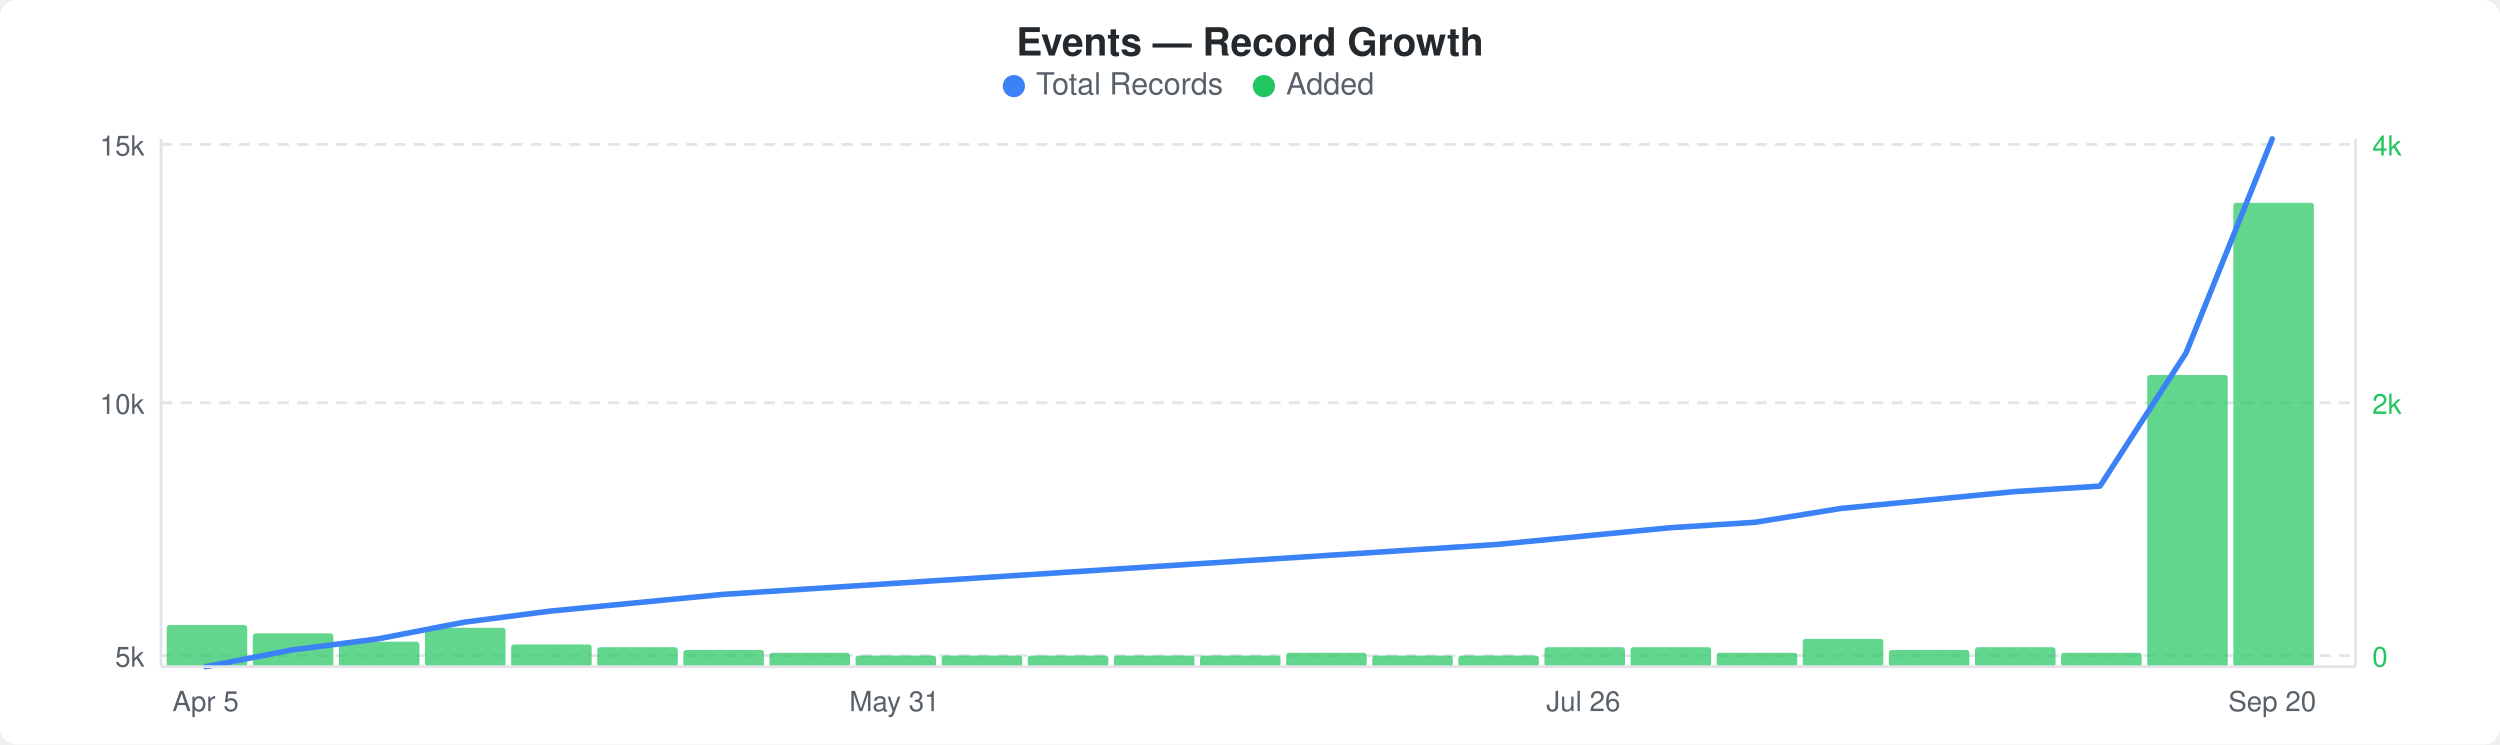
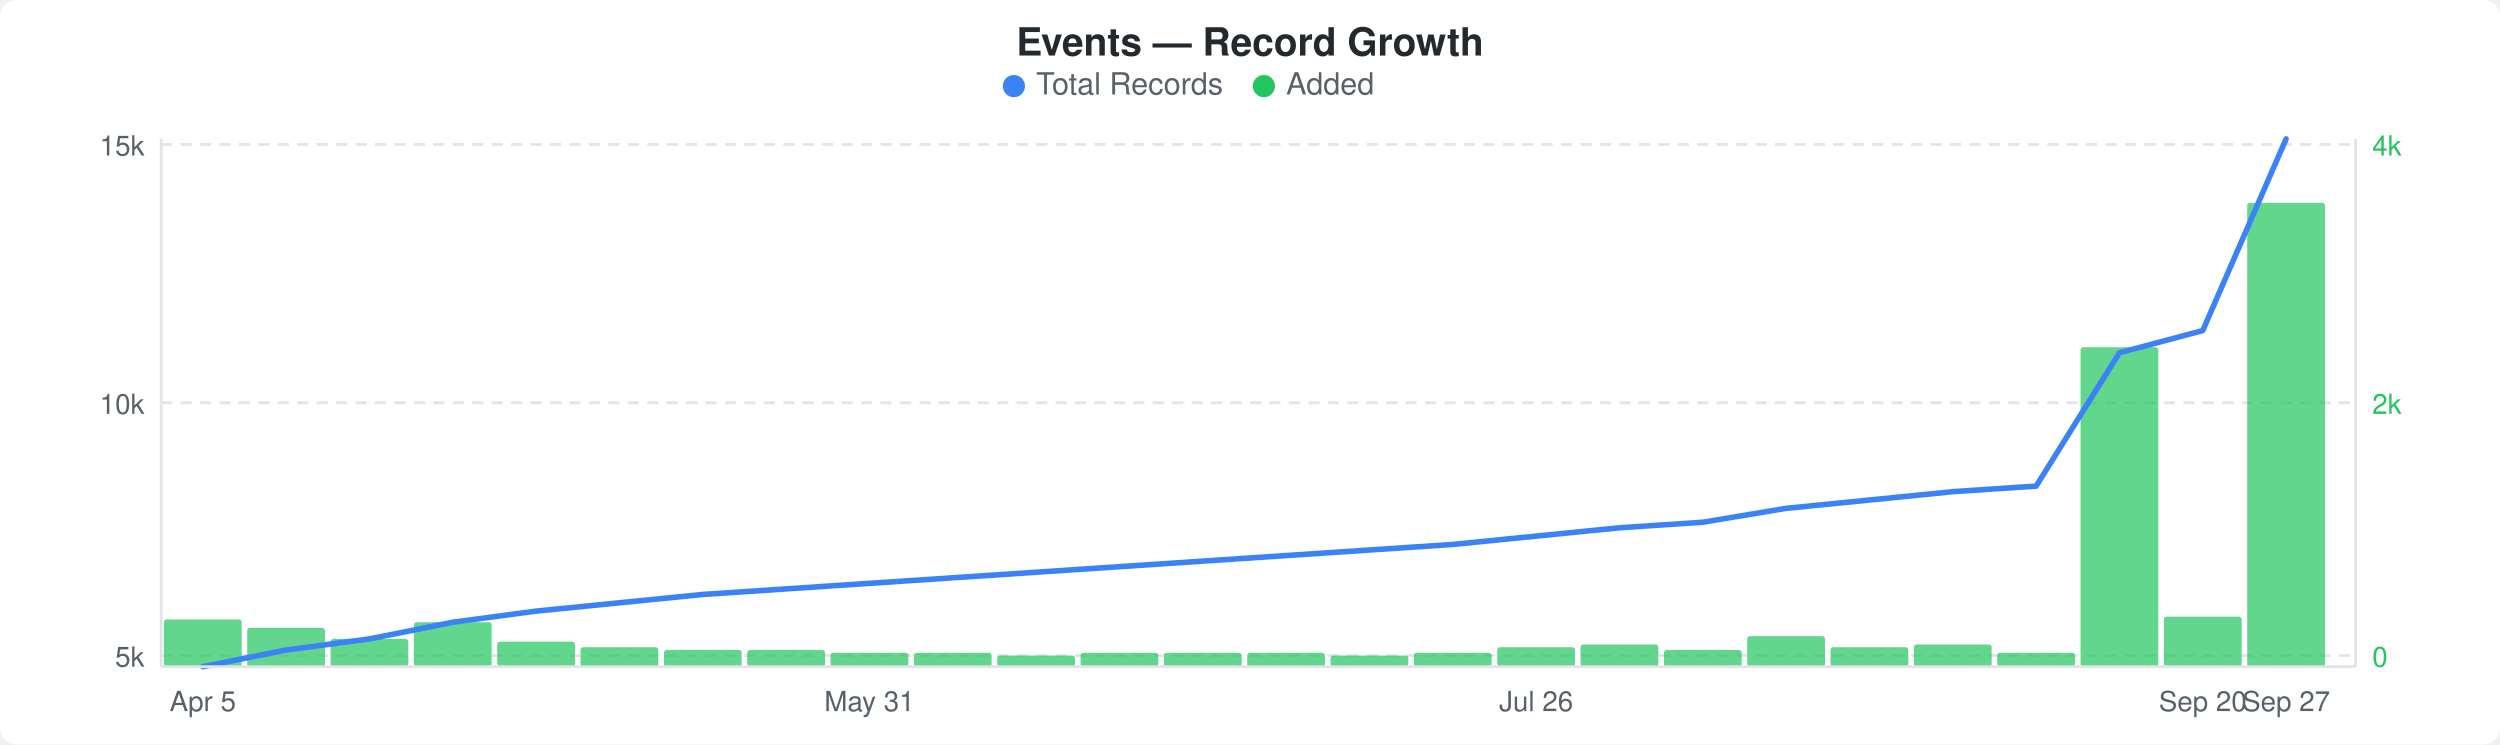
<svg xmlns="http://www.w3.org/2000/svg" width="900" height="268" viewBox="0 0 900 268">
  <rect width="900" height="268" fill="#ffffff" rx="6" ry="6" />
  <text x="450" y="20" text-anchor="middle" font-family="-apple-system, BlinkMacSystemFont, &quot;Segoe UI&quot;, Helvetica, Arial, sans-serif" font-size="14" font-weight="600" fill="#24292e">Events — Record Growth</text>
  <circle cx="365" cy="31" r="4" fill="#3b82f6" />
  <text x="373" y="34" font-family="-apple-system, BlinkMacSystemFont, &quot;Segoe UI&quot;, Helvetica, Arial, sans-serif" font-size="11" fill="#586069">Total Records</text>
  <circle cx="455" cy="31" r="4" fill="#22c55e" />
  <text x="463" y="34" font-family="-apple-system, BlinkMacSystemFont, &quot;Segoe UI&quot;, Helvetica, Arial, sans-serif" font-size="11" fill="#586069">Added</text>
  <line x1="58" y1="52" x2="848" y2="52" stroke="#e1e4e8" stroke-width="1" stroke-dasharray="4,3" />
  <line x1="58" y1="145" x2="848" y2="145" stroke="#e1e4e8" stroke-width="1" stroke-dasharray="4,3" />
  <line x1="58" y1="236" x2="848" y2="236" stroke="#e1e4e8" stroke-width="1" stroke-dasharray="4,3" />
-   <rect x="60" y="225" width="29" height="15" rx="1" fill="#22c55eb3" />
-   <rect x="91" y="228" width="29" height="12" rx="1" fill="#22c55eb3" />
-   <rect x="122" y="231" width="29" height="9" rx="1" fill="#22c55eb3" />
-   <rect x="153" y="226" width="29" height="14" rx="1" fill="#22c55eb3" />
-   <rect x="184" y="232" width="29" height="8" rx="1" fill="#22c55eb3" />
-   <rect x="215" y="233" width="29" height="7" rx="1" fill="#22c55eb3" />
-   <rect x="246" y="234" width="29" height="6" rx="1" fill="#22c55eb3" />
-   <rect x="277" y="235" width="29" height="5" rx="1" fill="#22c55eb3" />
-   <rect x="308" y="236" width="29" height="4" rx="1" fill="#22c55eb3" />
-   <rect x="339" y="236" width="29" height="4" rx="1" fill="#22c55eb3" />
-   <rect x="370" y="236" width="29" height="4" rx="1" fill="#22c55eb3" />
-   <rect x="401" y="236" width="29" height="4" rx="1" fill="#22c55eb3" />
-   <rect x="432" y="236" width="29" height="4" rx="1" fill="#22c55eb3" />
-   <rect x="463" y="235" width="29" height="5" rx="1" fill="#22c55eb3" />
-   <rect x="494" y="236" width="29" height="4" rx="1" fill="#22c55eb3" />
-   <rect x="525" y="236" width="29" height="4" rx="1" fill="#22c55eb3" />
-   <rect x="556" y="233" width="29" height="7" rx="1" fill="#22c55eb3" />
-   <rect x="587" y="233" width="29" height="7" rx="1" fill="#22c55eb3" />
-   <rect x="618" y="235" width="29" height="5" rx="1" fill="#22c55eb3" />
-   <rect x="649" y="230" width="29" height="10" rx="1" fill="#22c55eb3" />
-   <rect x="680" y="234" width="29" height="6" rx="1" fill="#22c55eb3" />
-   <rect x="711" y="233" width="29" height="7" rx="1" fill="#22c55eb3" />
-   <rect x="742" y="235" width="29" height="5" rx="1" fill="#22c55eb3" />
-   <rect x="773" y="135" width="29" height="105" rx="1" fill="#22c55eb3" />
-   <rect x="804" y="73" width="29" height="167" rx="1" fill="#22c55eb3" />
-   <polyline points="74,240 105,234 136,230 167,224 198,220 229,217 260,214 291,212 322,210 353,208 384,206 415,204 446,202 477,200 508,198 539,196 570,193 601,190 632,188 663,183 694,180 725,177 756,175 787,127 818,50" fill="none" stroke="#3b82f6" stroke-width="2" stroke-linejoin="round" stroke-linecap="round" />
+   <rect x="59" y="223" width="28" height="17" rx="1" fill="#22c55eb3" />
+   <rect x="89" y="226" width="28" height="14" rx="1" fill="#22c55eb3" />
+   <rect x="119" y="230" width="28" height="10" rx="1" fill="#22c55eb3" />
+   <rect x="149" y="224" width="28" height="16" rx="1" fill="#22c55eb3" />
+   <rect x="179" y="231" width="28" height="9" rx="1" fill="#22c55eb3" />
+   <rect x="209" y="233" width="28" height="7" rx="1" fill="#22c55eb3" />
+   <rect x="239" y="234" width="28" height="6" rx="1" fill="#22c55eb3" />
+   <rect x="269" y="234" width="28" height="6" rx="1" fill="#22c55eb3" />
+   <rect x="299" y="235" width="28" height="5" rx="1" fill="#22c55eb3" />
+   <rect x="329" y="235" width="28" height="5" rx="1" fill="#22c55eb3" />
+   <rect x="359" y="236" width="28" height="4" rx="1" fill="#22c55eb3" />
+   <rect x="389" y="235" width="28" height="5" rx="1" fill="#22c55eb3" />
+   <rect x="419" y="235" width="28" height="5" rx="1" fill="#22c55eb3" />
+   <rect x="449" y="235" width="28" height="5" rx="1" fill="#22c55eb3" />
+   <rect x="479" y="236" width="28" height="4" rx="1" fill="#22c55eb3" />
+   <rect x="509" y="235" width="28" height="5" rx="1" fill="#22c55eb3" />
+   <rect x="539" y="233" width="28" height="7" rx="1" fill="#22c55eb3" />
+   <rect x="569" y="232" width="28" height="8" rx="1" fill="#22c55eb3" />
+   <rect x="599" y="234" width="28" height="6" rx="1" fill="#22c55eb3" />
+   <rect x="629" y="229" width="28" height="11" rx="1" fill="#22c55eb3" />
+   <rect x="659" y="233" width="28" height="7" rx="1" fill="#22c55eb3" />
+   <rect x="689" y="232" width="28" height="8" rx="1" fill="#22c55eb3" />
+   <rect x="719" y="235" width="28" height="5" rx="1" fill="#22c55eb3" />
+   <rect x="749" y="125" width="28" height="115" rx="1" fill="#22c55eb3" />
+   <rect x="779" y="222" width="28" height="18" rx="1" fill="#22c55eb3" />
+   <rect x="809" y="73" width="28" height="167" rx="1" fill="#22c55eb3" />
+   <polyline points="73,240 103,234 133,230 163,224 193,220 223,217 253,214 283,212 313,210 343,208 373,206 403,204 433,202 463,200 493,198 523,196 553,193 583,190 613,188 643,183 673,180 703,177 733,175 763,127 793,119 823,50" fill="none" stroke="#3b82f6" stroke-width="2" stroke-linejoin="round" stroke-linecap="round" />
  <text x="52" y="56" text-anchor="end" font-family="-apple-system, BlinkMacSystemFont, &quot;Segoe UI&quot;, Helvetica, Arial, sans-serif" font-size="10" fill="#586069">15k</text>
  <text x="52" y="149" text-anchor="end" font-family="-apple-system, BlinkMacSystemFont, &quot;Segoe UI&quot;, Helvetica, Arial, sans-serif" font-size="10" fill="#586069">10k</text>
  <text x="52" y="240" text-anchor="end" font-family="-apple-system, BlinkMacSystemFont, &quot;Segoe UI&quot;, Helvetica, Arial, sans-serif" font-size="10" fill="#586069">5k</text>
  <text x="854" y="56" text-anchor="start" font-family="-apple-system, BlinkMacSystemFont, &quot;Segoe UI&quot;, Helvetica, Arial, sans-serif" font-size="10" fill="#22c55e">4k</text>
  <text x="854" y="149" text-anchor="start" font-family="-apple-system, BlinkMacSystemFont, &quot;Segoe UI&quot;, Helvetica, Arial, sans-serif" font-size="10" fill="#22c55e">2k</text>
  <text x="854" y="240" text-anchor="start" font-family="-apple-system, BlinkMacSystemFont, &quot;Segoe UI&quot;, Helvetica, Arial, sans-serif" font-size="10" fill="#22c55e">0</text>
  <line x1="58" y1="50" x2="58" y2="240" stroke="#e1e4e8" stroke-width="1" />
  <line x1="58" y1="240" x2="848" y2="240" stroke="#e1e4e8" stroke-width="1" />
  <line x1="848" y1="50" x2="848" y2="240" stroke="#e1e4e8" stroke-width="1" />
-   <text x="74" y="256" text-anchor="middle" font-family="-apple-system, BlinkMacSystemFont, &quot;Segoe UI&quot;, Helvetica, Arial, sans-serif" font-size="10" fill="#586069">Apr 5</text>
-   <text x="322" y="256" text-anchor="middle" font-family="-apple-system, BlinkMacSystemFont, &quot;Segoe UI&quot;, Helvetica, Arial, sans-serif" font-size="10" fill="#586069">May 31</text>
-   <text x="570" y="256" text-anchor="middle" font-family="-apple-system, BlinkMacSystemFont, &quot;Segoe UI&quot;, Helvetica, Arial, sans-serif" font-size="10" fill="#586069">Jul 26</text>
-   <text x="818" y="256" text-anchor="middle" font-family="-apple-system, BlinkMacSystemFont, &quot;Segoe UI&quot;, Helvetica, Arial, sans-serif" font-size="10" fill="#586069">Sep 20</text>
+   <text x="73" y="256" text-anchor="middle" font-family="-apple-system, BlinkMacSystemFont, &quot;Segoe UI&quot;, Helvetica, Arial, sans-serif" font-size="10" fill="#586069">Apr 5</text>
+   <text x="313" y="256" text-anchor="middle" font-family="-apple-system, BlinkMacSystemFont, &quot;Segoe UI&quot;, Helvetica, Arial, sans-serif" font-size="10" fill="#586069">May 31</text>
+   <text x="553" y="256" text-anchor="middle" font-family="-apple-system, BlinkMacSystemFont, &quot;Segoe UI&quot;, Helvetica, Arial, sans-serif" font-size="10" fill="#586069">Jul 26</text>
+   <text x="793" y="256" text-anchor="middle" font-family="-apple-system, BlinkMacSystemFont, &quot;Segoe UI&quot;, Helvetica, Arial, sans-serif" font-size="10" fill="#586069">Sep 20</text>
+   <text x="823" y="256" text-anchor="middle" font-family="-apple-system, BlinkMacSystemFont, &quot;Segoe UI&quot;, Helvetica, Arial, sans-serif" font-size="10" fill="#586069">Sep 27</text>
</svg>
